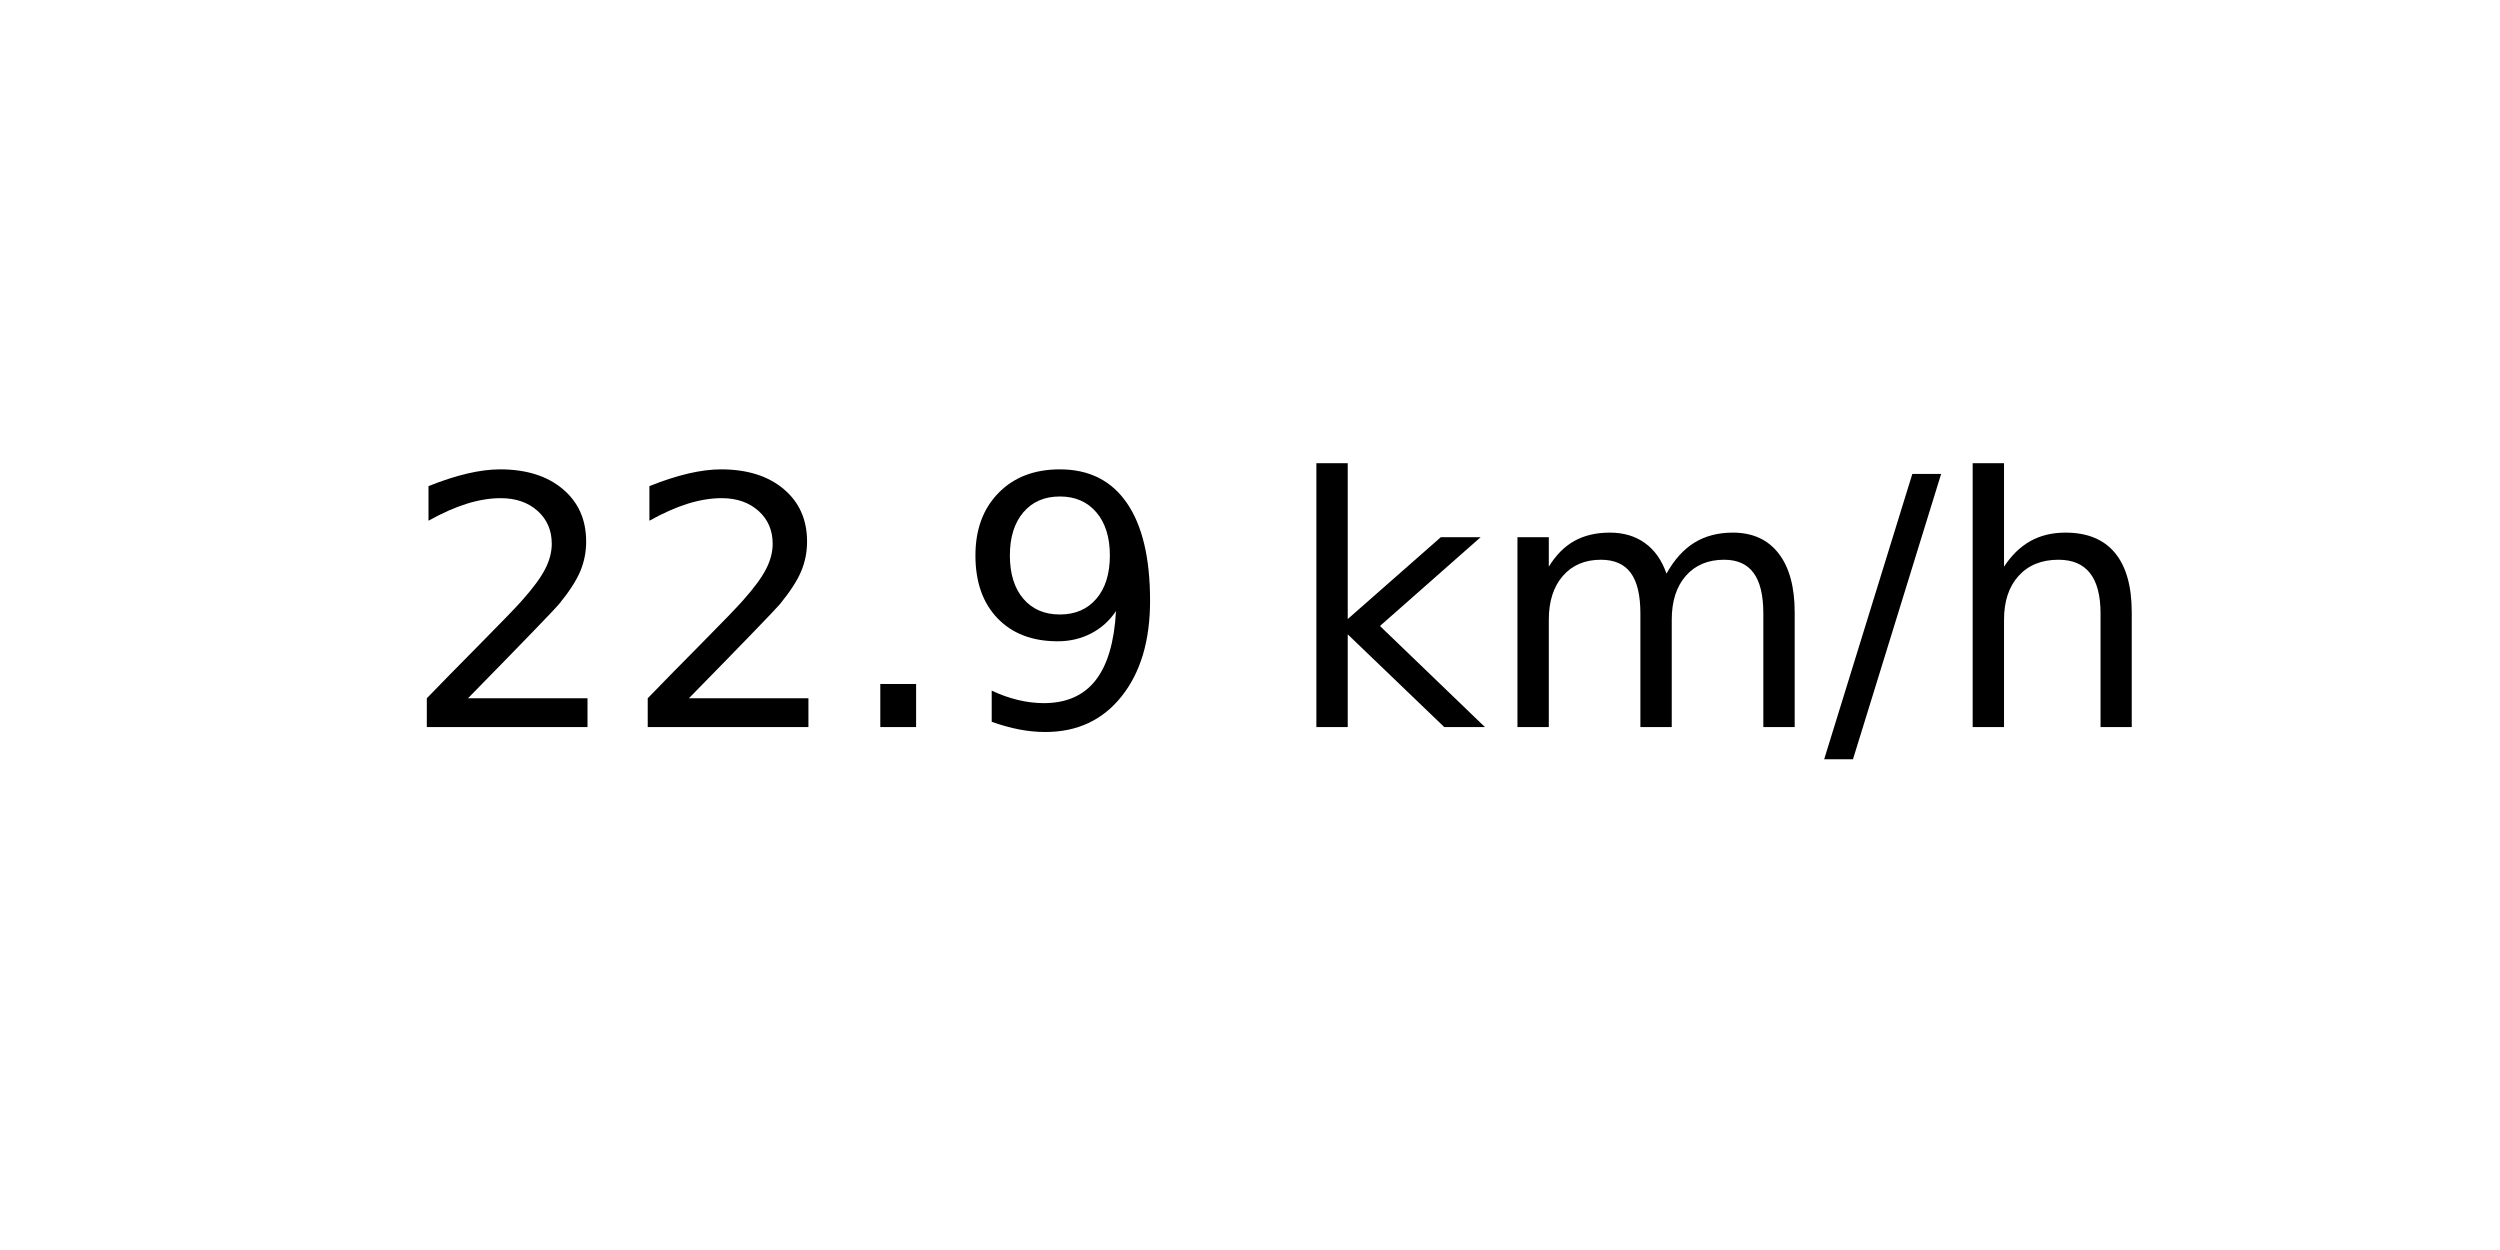
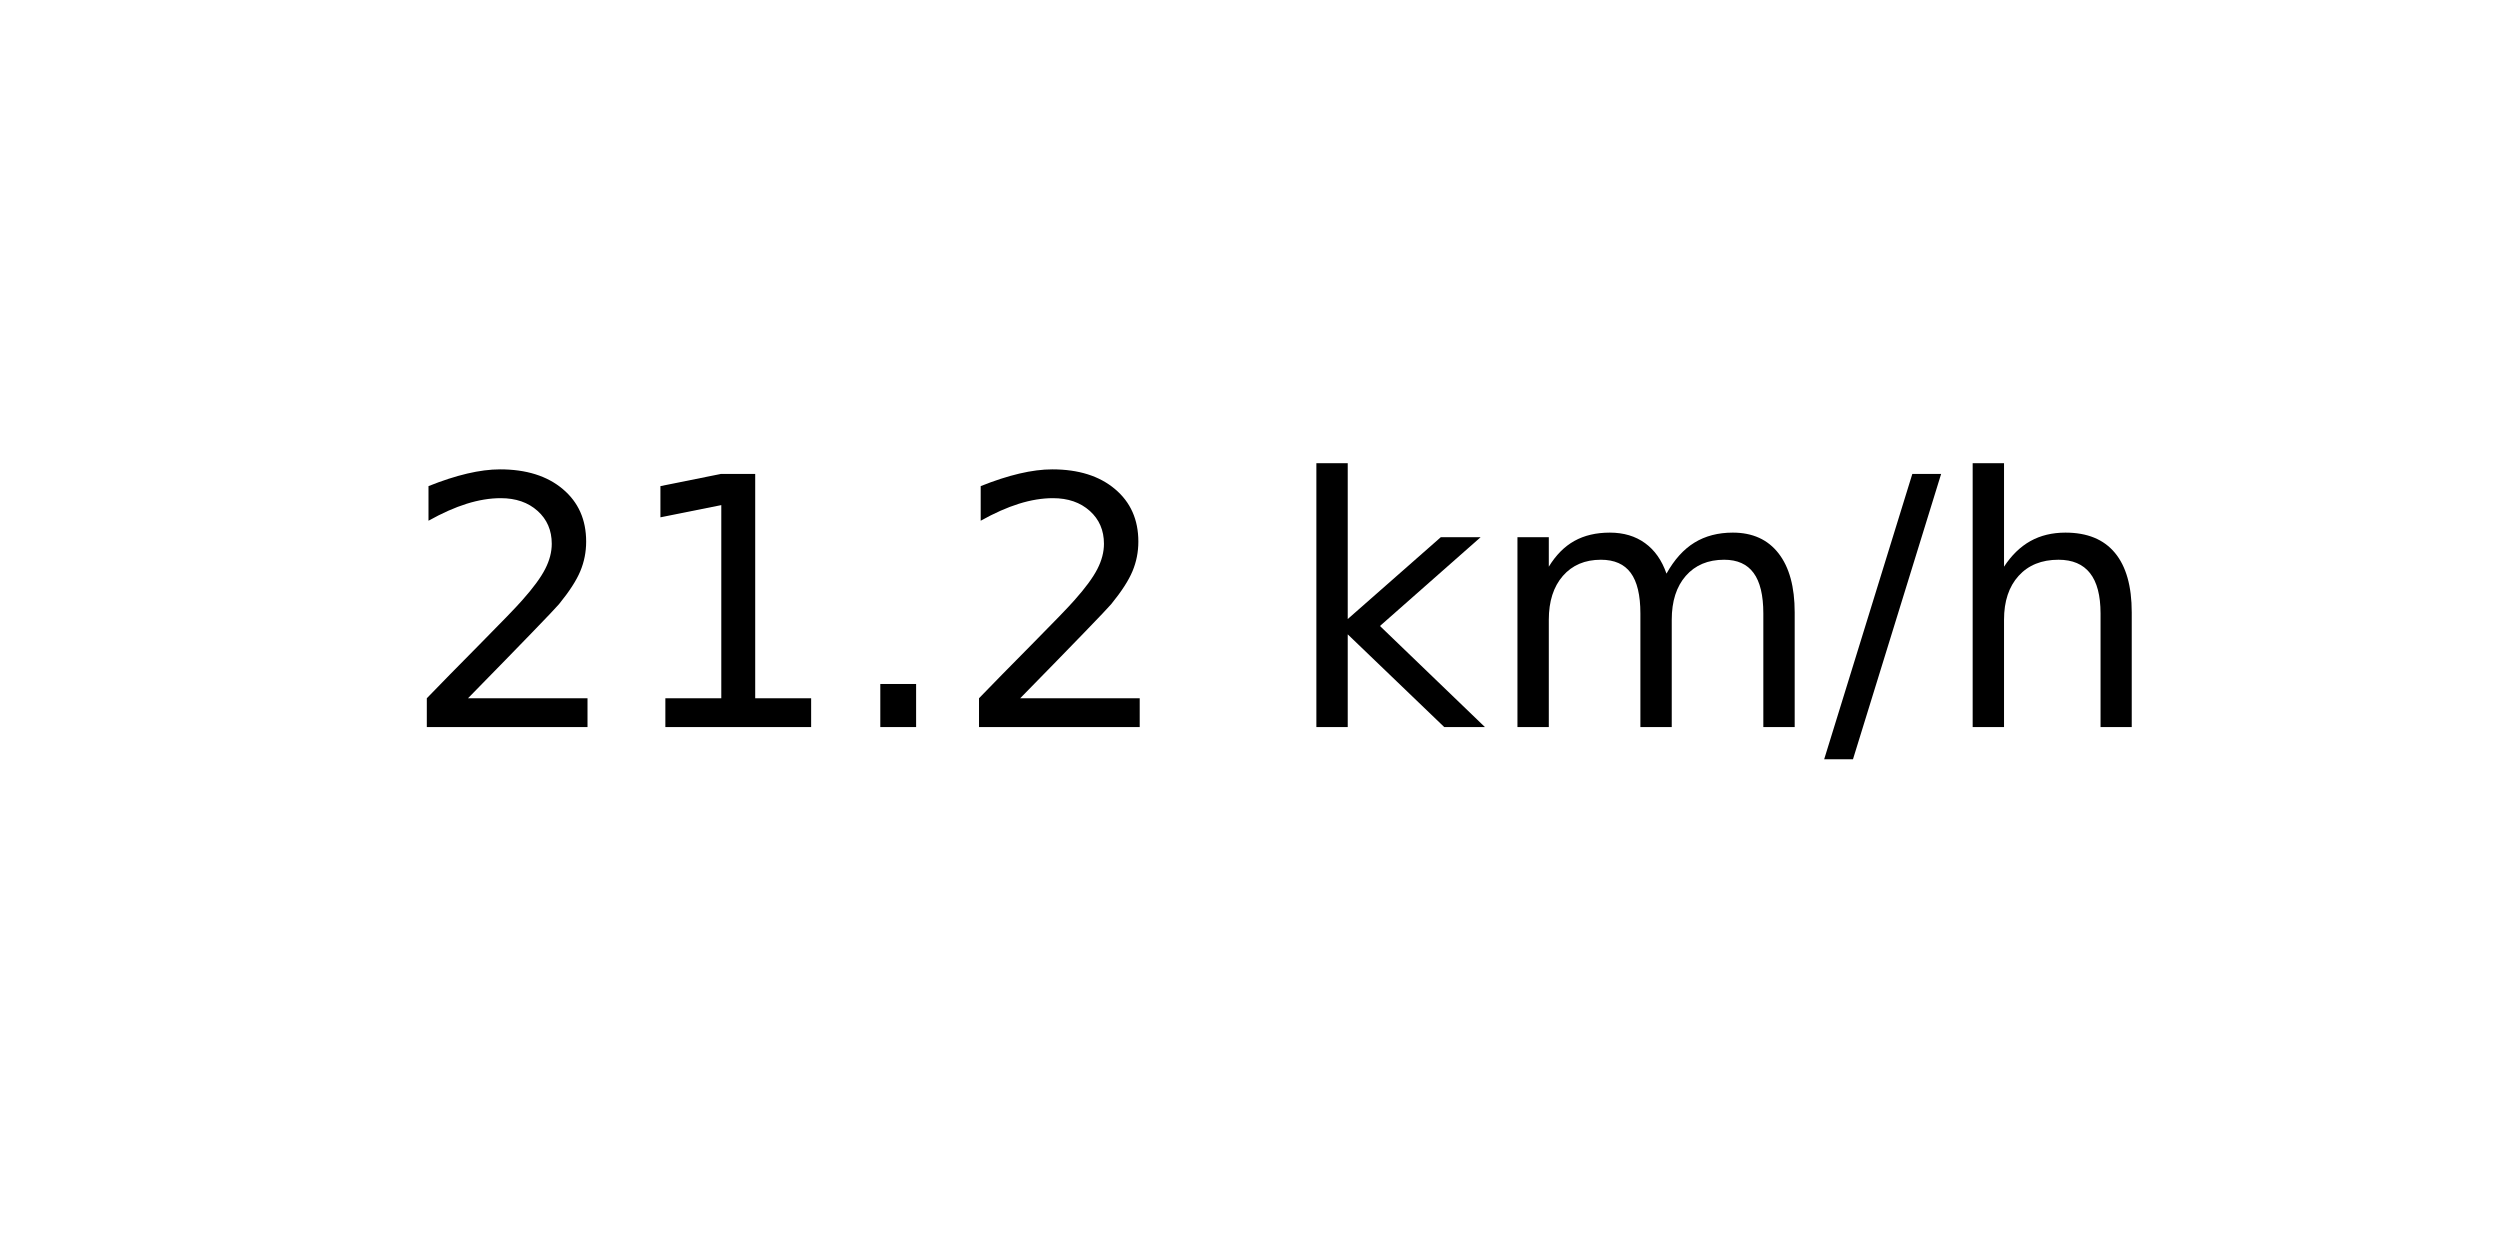
<svg xmlns="http://www.w3.org/2000/svg" xmlns:xlink="http://www.w3.org/1999/xlink" width="72pt" height="36pt" viewBox="0 0 72 36" version="1.1">
  <defs>
    <style type="text/css">*{stroke-linejoin: round; stroke-linecap: butt}</style>
  </defs>
  <g id="figure_1">
    <g id="axes_1">
      <g id="text_1">
        <g transform="translate(11.55937 20.93937) scale(0.1 -0.1)">
          <defs>
            <path id="DejaVuSans-32" d="M 1228 531  L 3431 531  L 3431 0  L 469 0  L 469 531  Q 828 903 1448 1529  Q 2069 2156 2228 2338  Q 2531 2678 2651 2914  Q 2772 3150 2772 3378  Q 2772 3750 2511 3984  Q 2250 4219 1831 4219  Q 1534 4219 1204 4116  Q 875 4013 500 3803  L 500 4441  Q 881 4594 1212 4672  Q 1544 4750 1819 4750  Q 2544 4750 2975 4387  Q 3406 4025 3406 3419  Q 3406 3131 3298 2873  Q 3191 2616 2906 2266  Q 2828 2175 2409 1742  Q 1991 1309 1228 531  z " transform="scale(0.015625)" />
+             <path id="DejaVuSans-31" d="M 794 531  L 1825 531  L 1825 4091  L 703 3866  L 703 4441  L 1819 4666  L 2450 4666  L 2450 531  L 3481 531  L 3481 0  L 794 0  L 794 531  z " transform="scale(0.015625)" />
            <path id="DejaVuSans-2e" d="M 684 794  L 1344 794  L 1344 0  L 684 0  L 684 794  z " transform="scale(0.015625)" />
-             <path id="DejaVuSans-39" d="M 703 97  L 703 672  Q 941 559 1184 500  Q 1428 441 1663 441  Q 2288 441 2617 861  Q 2947 1281 2994 2138  Q 2813 1869 2534 1725  Q 2256 1581 1919 1581  Q 1219 1581 811 2004  Q 403 2428 403 3163  Q 403 3881 828 4315  Q 1253 4750 1959 4750  Q 2769 4750 3195 4129  Q 3622 3509 3622 2328  Q 3622 1225 3098 567  Q 2575 -91 1691 -91  Q 1453 -91 1209 -44  Q 966 3 703 97  z M 1959 2075  Q 2384 2075 2632 2365  Q 2881 2656 2881 3163  Q 2881 3666 2632 3958  Q 2384 4250 1959 4250  Q 1534 4250 1286 3958  Q 1038 3666 1038 3163  Q 1038 2656 1286 2365  Q 1534 2075 1959 2075  z " transform="scale(0.015625)" />
            <path id="DejaVuSans-20" transform="scale(0.015625)" />
            <path id="DejaVuSans-6b" d="M 581 4863  L 1159 4863  L 1159 1991  L 2875 3500  L 3609 3500  L 1753 1863  L 3688 0  L 2938 0  L 1159 1709  L 1159 0  L 581 0  L 581 4863  z " transform="scale(0.015625)" />
            <path id="DejaVuSans-6d" d="M 3328 2828  Q 3544 3216 3844 3400  Q 4144 3584 4550 3584  Q 5097 3584 5394 3201  Q 5691 2819 5691 2113  L 5691 0  L 5113 0  L 5113 2094  Q 5113 2597 4934 2840  Q 4756 3084 4391 3084  Q 3944 3084 3684 2787  Q 3425 2491 3425 1978  L 3425 0  L 2847 0  L 2847 2094  Q 2847 2600 2669 2842  Q 2491 3084 2119 3084  Q 1678 3084 1418 2786  Q 1159 2488 1159 1978  L 1159 0  L 581 0  L 581 3500  L 1159 3500  L 1159 2956  Q 1356 3278 1631 3431  Q 1906 3584 2284 3584  Q 2666 3584 2933 3390  Q 3200 3197 3328 2828  z " transform="scale(0.015625)" />
            <path id="DejaVuSans-2f" d="M 1625 4666  L 2156 4666  L 531 -594  L 0 -594  L 1625 4666  z " transform="scale(0.015625)" />
            <path id="DejaVuSans-68" d="M 3513 2113  L 3513 0  L 2938 0  L 2938 2094  Q 2938 2591 2744 2837  Q 2550 3084 2163 3084  Q 1697 3084 1428 2787  Q 1159 2491 1159 1978  L 1159 0  L 581 0  L 581 4863  L 1159 4863  L 1159 2956  Q 1366 3272 1645 3428  Q 1925 3584 2291 3584  Q 2894 3584 3203 3211  Q 3513 2838 3513 2113  z " transform="scale(0.015625)" />
          </defs>
          <use xlink:href="#DejaVuSans-32" />
-           <use xlink:href="#DejaVuSans-32" x="63.623" />
+           <use xlink:href="#DejaVuSans-31" x="63.623" />
          <use xlink:href="#DejaVuSans-2e" x="127.246" />
-           <use xlink:href="#DejaVuSans-39" x="159.033" />
+           <use xlink:href="#DejaVuSans-32" x="159.033" />
          <use xlink:href="#DejaVuSans-20" x="222.656" />
          <use xlink:href="#DejaVuSans-6b" x="254.443" />
          <use xlink:href="#DejaVuSans-6d" x="312.354" />
          <use xlink:href="#DejaVuSans-2f" x="409.766" />
          <use xlink:href="#DejaVuSans-68" x="443.457" />
        </g>
      </g>
    </g>
  </g>
</svg>
